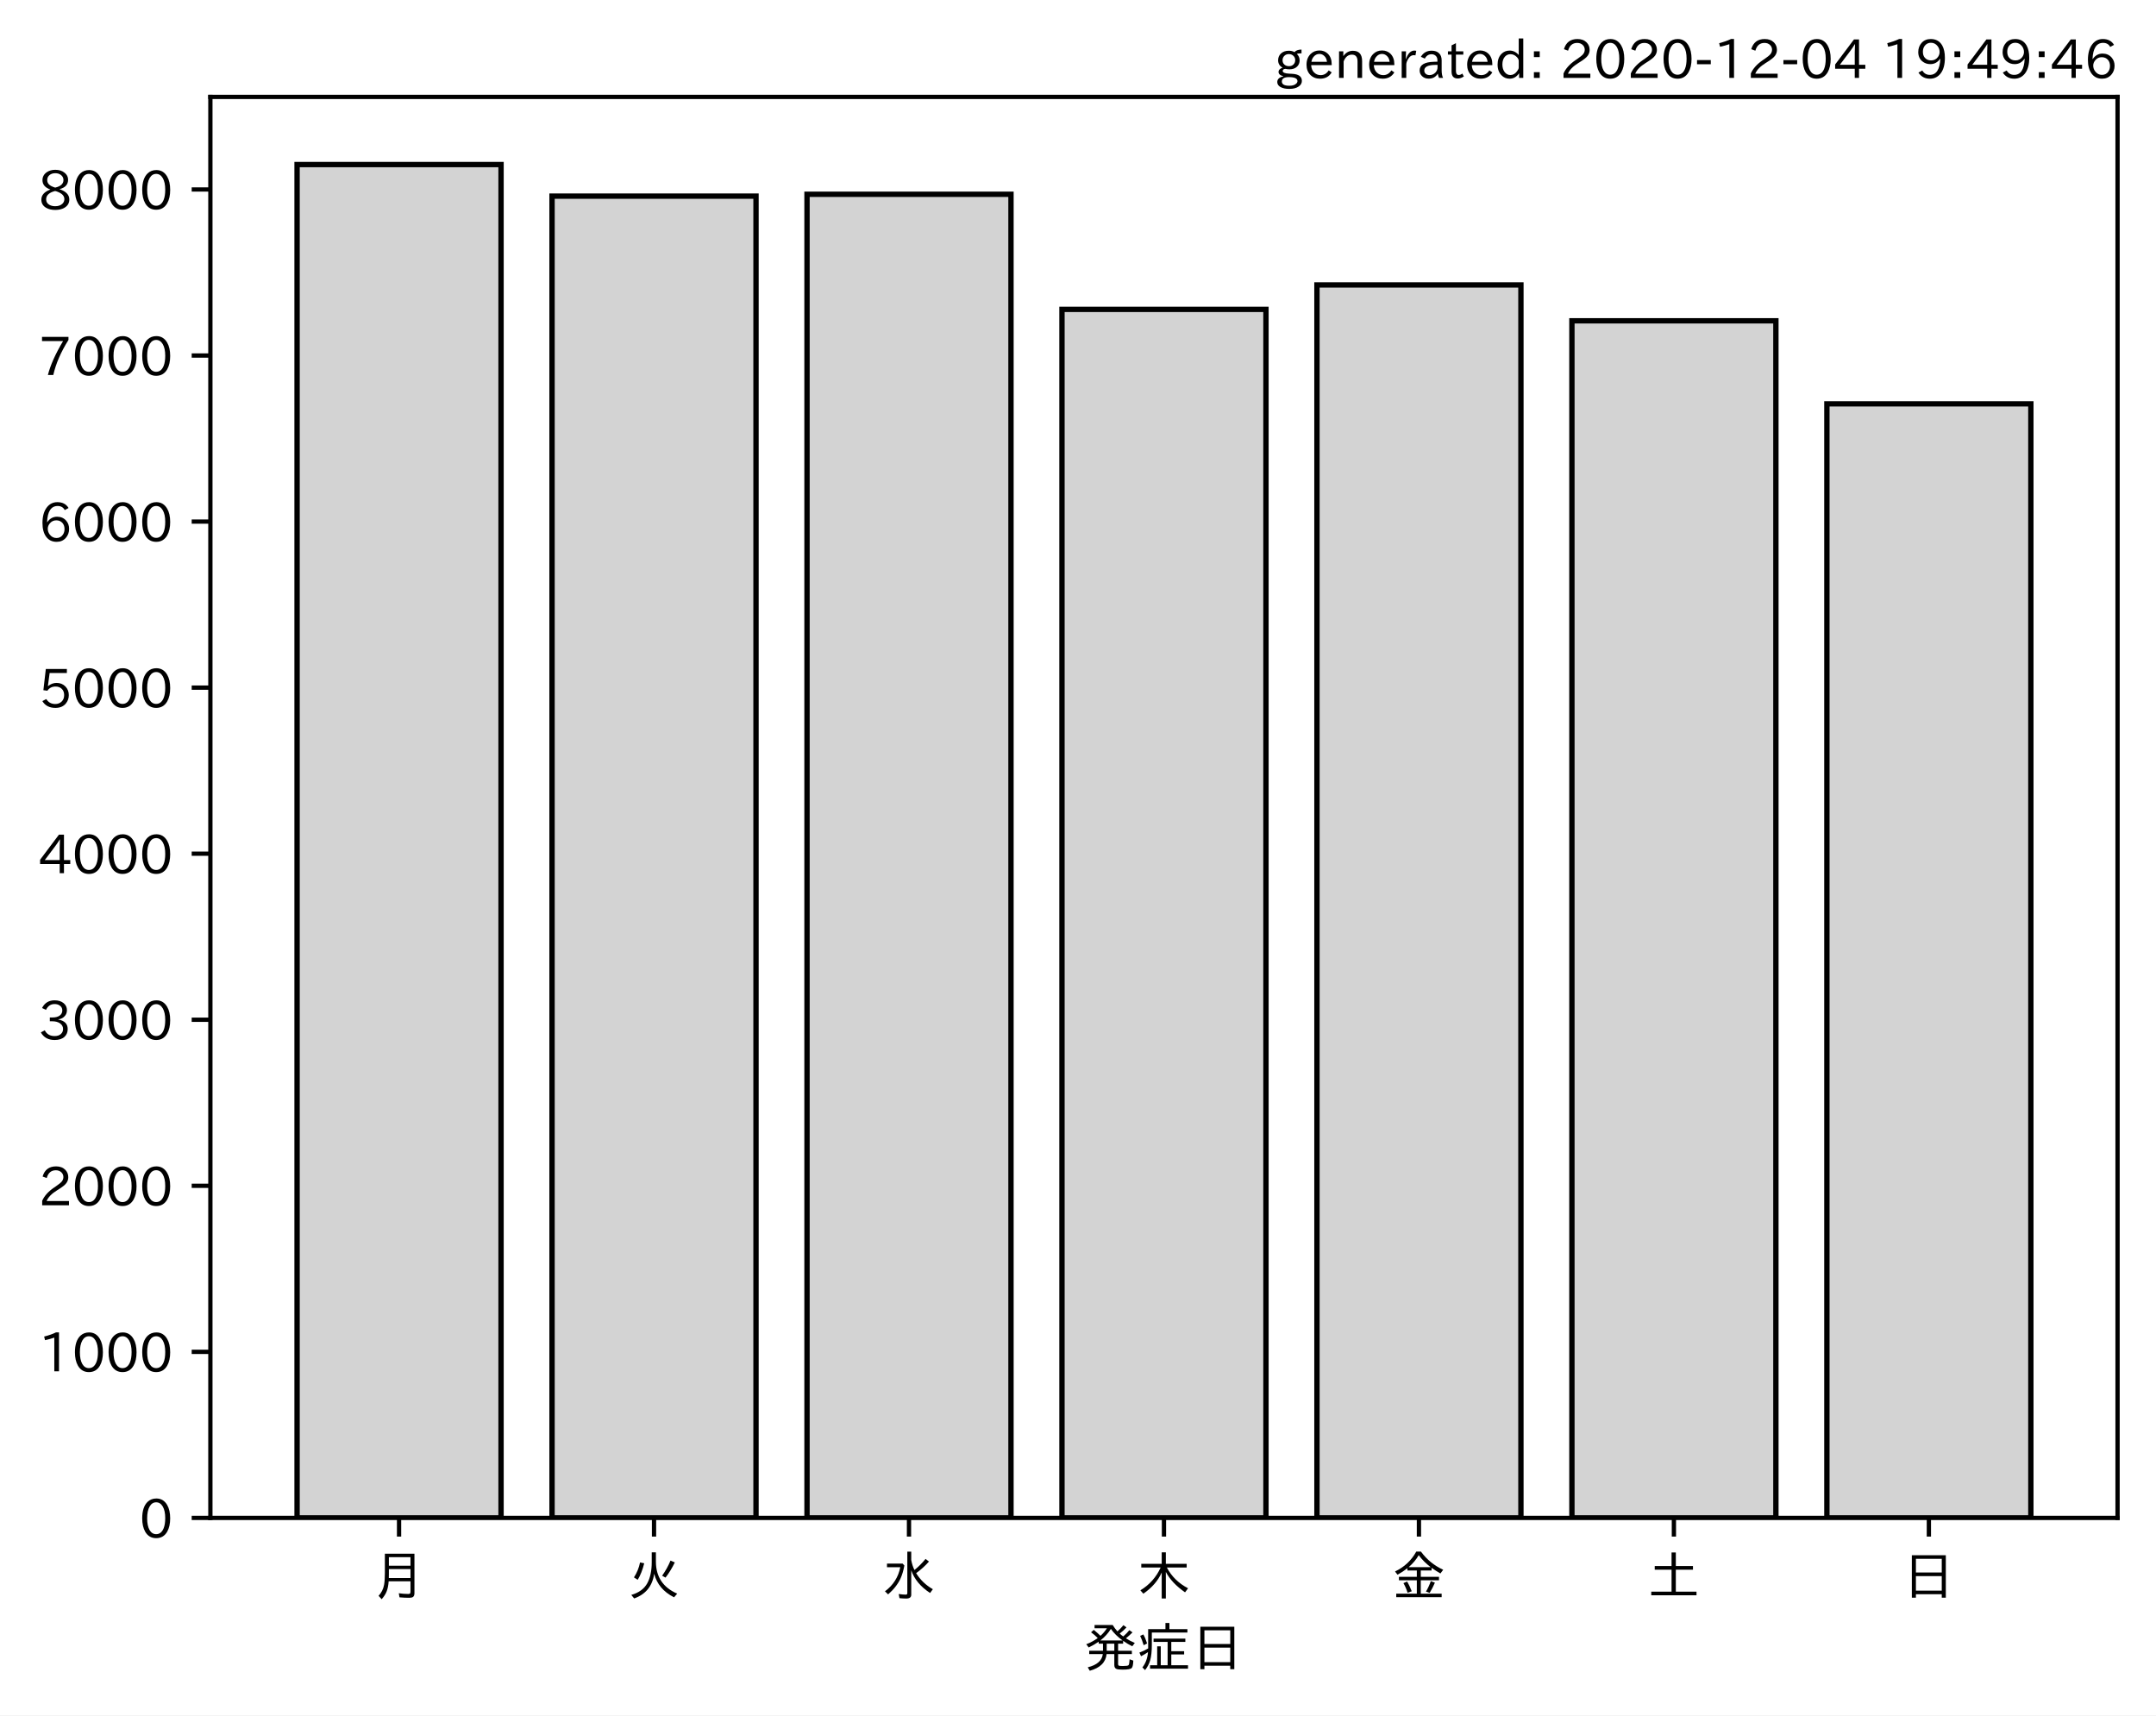
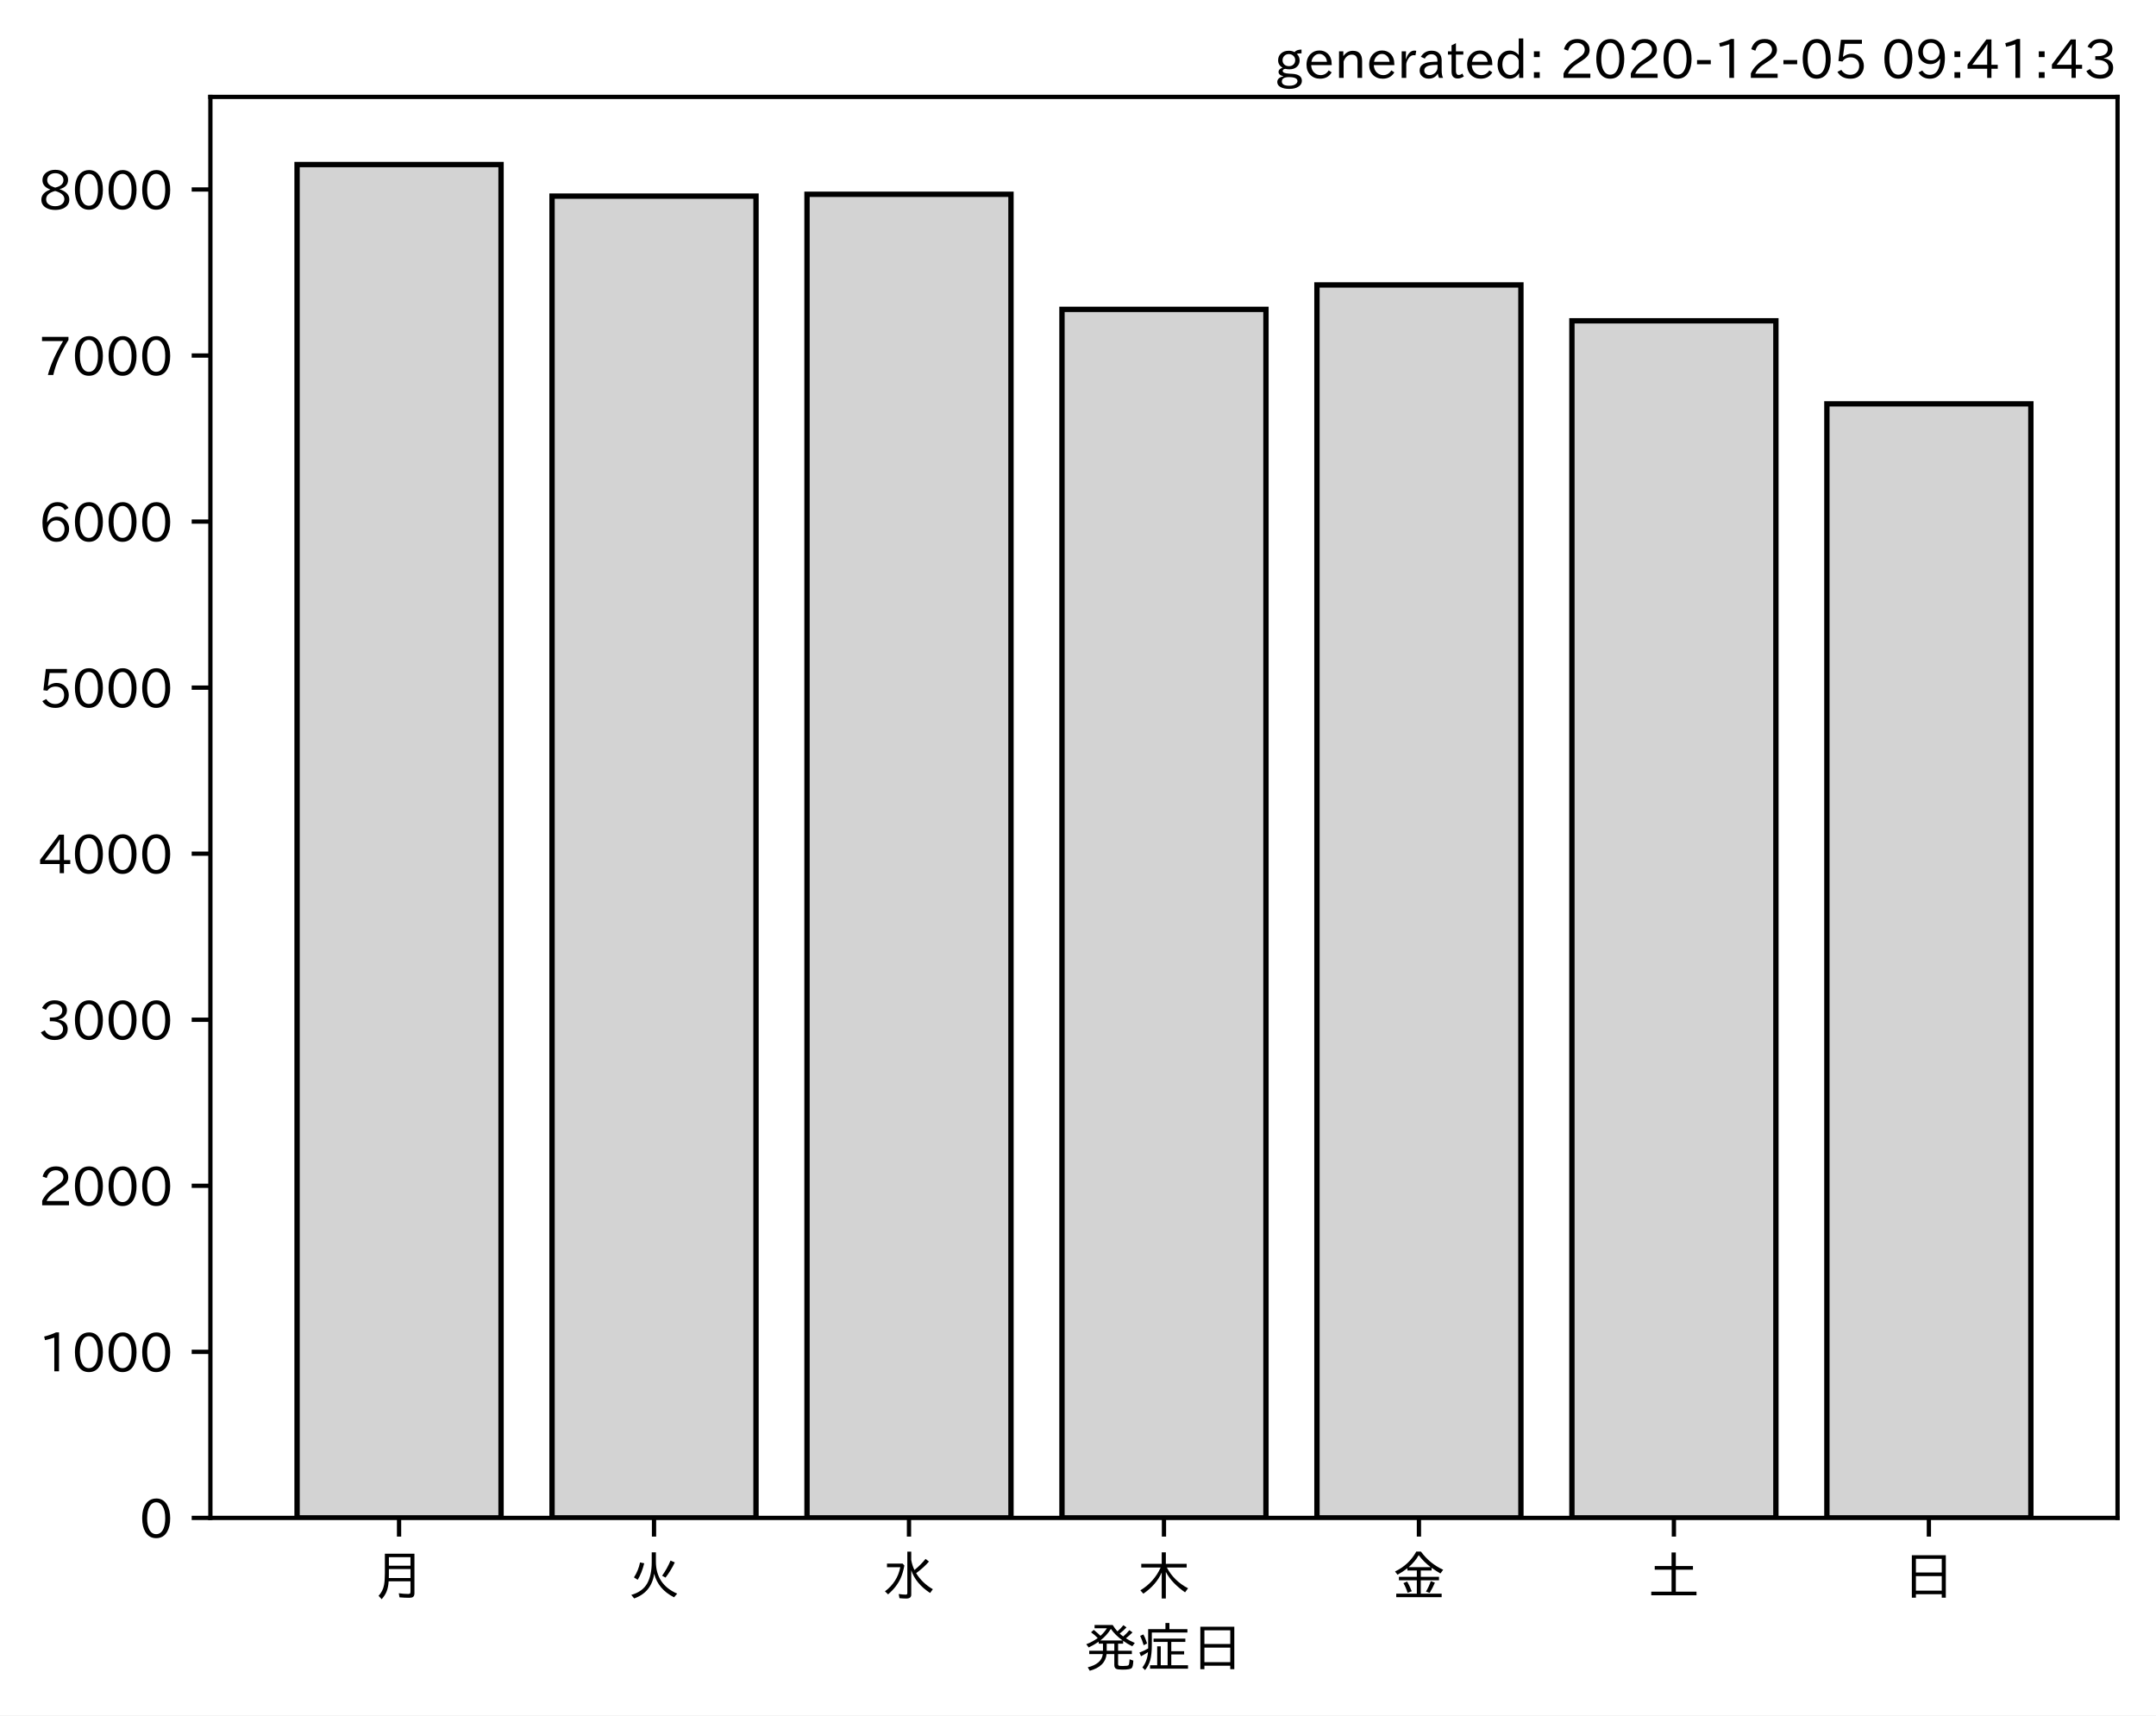
<svg xmlns="http://www.w3.org/2000/svg" xmlns:xlink="http://www.w3.org/1999/xlink" height="321.24pt" version="1.1" viewBox="0 0 403.714 321.24" width="403.714pt">
  <defs>
    <style type="text/css">*{stroke-linecap:butt;stroke-linejoin:round;}</style>
  </defs>
  <g id="figure_1">
    <g id="patch_1">
      <path d="M 0 321.24  L 403.714 321.24  L 403.714 0  L 0 0  z " style="fill:#ffffff;" />
    </g>
    <g id="axes_1">
      <g id="patch_2">
        <path d="M 39.394 284.259  L 396.514 284.259  L 396.514 18.147  L 39.394 18.147  z " style="fill:#ffffff;" />
      </g>
      <g id="patch_3">
-         <path clip-path="url(#pc814ac2909)" d="M 55.626 284.259  L 93.821 284.259  L 93.821 30.819  L 55.626 30.819  z " style="fill:#d3d3d3;stroke:#000000;stroke-linejoin:miter;" />
+         <path clip-path="url(#p3d94cc6868)" d="M 55.626 284.259  L 93.821 284.259  L 93.821 30.819  L 55.626 30.819  z " style="fill:#d3d3d3;stroke:#000000;stroke-linejoin:miter;" />
      </g>
      <g id="patch_4">
-         <path clip-path="url(#pc814ac2909)" d="M 103.37 284.259  L 141.564 284.259  L 141.564 36.727  L 103.37 36.727  z " style="fill:#d3d3d3;stroke:#000000;stroke-linejoin:miter;" />
+         <path clip-path="url(#p3d94cc6868)" d="M 103.37 284.259  L 141.564 284.259  L 141.564 36.727  L 103.37 36.727  z " style="fill:#d3d3d3;stroke:#000000;stroke-linejoin:miter;" />
      </g>
      <g id="patch_5">
-         <path clip-path="url(#pc814ac2909)" d="M 151.113 284.259  L 189.308 284.259  L 189.308 36.385  L 151.113 36.385  z " style="fill:#d3d3d3;stroke:#000000;stroke-linejoin:miter;" />
+         <path clip-path="url(#p3d94cc6868)" d="M 151.113 284.259  L 189.308 284.259  L 189.308 36.385  L 151.113 36.385  z " style="fill:#d3d3d3;stroke:#000000;stroke-linejoin:miter;" />
      </g>
      <g id="patch_6">
-         <path clip-path="url(#pc814ac2909)" d="M 198.856 284.259  L 237.051 284.259  L 237.051 57.935  L 198.856 57.935  z " style="fill:#d3d3d3;stroke:#000000;stroke-linejoin:miter;" />
+         <path clip-path="url(#p3d94cc6868)" d="M 198.856 284.259  L 237.051 284.259  L 237.051 57.935  L 198.856 57.935  z " style="fill:#d3d3d3;stroke:#000000;stroke-linejoin:miter;" />
      </g>
      <g id="patch_7">
-         <path clip-path="url(#pc814ac2909)" d="M 246.6 284.259  L 284.794 284.259  L 284.794 53.364  L 246.6 53.364  z " style="fill:#d3d3d3;stroke:#000000;stroke-linejoin:miter;" />
+         <path clip-path="url(#p3d94cc6868)" d="M 246.6 284.259  L 284.794 284.259  L 284.794 53.364  L 246.6 53.364  z " style="fill:#d3d3d3;stroke:#000000;stroke-linejoin:miter;" />
      </g>
      <g id="patch_8">
-         <path clip-path="url(#pc814ac2909)" d="M 294.343 284.259  L 332.538 284.259  L 332.538 60.081  L 294.343 60.081  z " style="fill:#d3d3d3;stroke:#000000;stroke-linejoin:miter;" />
+         <path clip-path="url(#p3d94cc6868)" d="M 294.343 284.259  L 332.538 284.259  L 332.538 60.081  L 294.343 60.081  z " style="fill:#d3d3d3;stroke:#000000;stroke-linejoin:miter;" />
      </g>
      <g id="patch_9">
-         <path clip-path="url(#pc814ac2909)" d="M 342.086 284.259  L 380.281 284.259  L 380.281 75.629  L 342.086 75.629  z " style="fill:#d3d3d3;stroke:#000000;stroke-linejoin:miter;" />
+         <path clip-path="url(#p3d94cc6868)" d="M 342.086 284.259  L 380.281 284.259  L 380.281 75.629  L 342.086 75.629  z " style="fill:#d3d3d3;stroke:#000000;stroke-linejoin:miter;" />
      </g>
      <g id="matplotlib.axis_1">
        <g id="xtick_1">
          <g id="line2d_1">
            <defs>
-               <path d="M 0 0  L 0 3.5  " id="mceb5457770" style="stroke:#000000;stroke-width:0.8;" />
+               <path d="M 0 0  L 0 3.5  " id="m980f310ad4" style="stroke:#000000;stroke-width:0.8;" />
            </defs>
            <g>
-               <use style="stroke:#000000;stroke-width:0.8;" x="74.724" xlink:href="#mceb5457770" y="284.259" />
+               <use style="stroke:#000000;stroke-width:0.8;" x="74.724" xlink:href="#m980f310ad4" y="284.259" />
            </g>
          </g>
          <g id="text_1">
            <g transform="translate(69.7238 298.7493)scale(0.1 -0.1)">
              <defs>
                <path d="M 78.812 77.875  L 78.812 4  Q 78.812 -1.219 76.078 -3.172  Q 73.969 -4.688 68.797 -4.688  Q 60.844 -4.688 50.828 -3.859  L 49.516 3.812  Q 58.594 2.484 67.094 2.484  Q 70.359 2.484 71.047 4.109  Q 71.391 4.891 71.391 6.844  L 71.391 26.125  L 30.516 26.125  Q 29.781 14.938 26.812 7.422  Q 24.031 0.094 17.438 -7.375  L 11.625 -0.984  Q 19.672 7.422 21.922 19.438  Q 23.438 27.688 23.438 41.406  L 23.438 77.875  z M 30.953 71.391  L 30.953 55.328  L 71.391 55.328  L 71.391 71.391  z M 30.953 49.125  L 30.953 39.938  Q 30.953 35.75 30.859 33.547  L 30.859 32.328  L 71.391 32.328  L 71.391 49.125  z " id="IPAexGothic-26376" />
              </defs>
              <use xlink:href="#IPAexGothic-26376" />
            </g>
          </g>
        </g>
        <g id="xtick_2">
          <g id="line2d_2">
            <g>
-               <use style="stroke:#000000;stroke-width:0.8;" x="122.467" xlink:href="#mceb5457770" y="284.259" />
+               <use style="stroke:#000000;stroke-width:0.8;" x="122.467" xlink:href="#m980f310ad4" y="284.259" />
            </g>
          </g>
          <g id="text_2">
            <g transform="translate(117.4671 298.7493)scale(0.1 -0.1)">
              <defs>
                <path d="M 53.516 80.422  L 53.516 63.188  Q 53.516 20.359 93.406 3.078  L 87.5 -3.812  Q 57.672 11.328 50.297 40.375  Q 45.359 5.672 12.797 -5.906  L 7.422 0.688  Q 28.859 6.844 37.406 22.609  Q 45.703 37.844 45.703 62.016  L 45.703 80.422  z M 12.406 33.5  Q 20.703 46.141 23.828 61.531  L 31.641 59.906  Q 27 41.312 19.438 29  z M 65.141 36.625  Q 74.656 50.047 80.906 64.984  L 88.922 61.531  Q 81.109 45.406 71.531 33.109  z " id="IPAexGothic-28779" />
              </defs>
              <use xlink:href="#IPAexGothic-28779" />
            </g>
          </g>
        </g>
        <g id="xtick_3">
          <g id="line2d_3">
            <g>
-               <use style="stroke:#000000;stroke-width:0.8;" x="170.21" xlink:href="#mceb5457770" y="284.259" />
+               <use style="stroke:#000000;stroke-width:0.8;" x="170.21" xlink:href="#m980f310ad4" y="284.259" />
            </g>
          </g>
          <g id="text_3">
            <g transform="translate(165.2104 298.7493)scale(0.1 -0.1)">
              <defs>
                <path d="M 54.203 65.922  Q 56.156 55.562 60.203 47.312  Q 71.578 56.453 81 68.109  L 87.406 63.188  Q 77.25 51.516 63.375 41.406  Q 75 22.609 94.672 11.375  L 89.5 4.297  Q 62.75 21.781 54.203 46.781  L 54.203 0.984  Q 54.203 -6.109 44.875 -6.109  Q 38.812 -6.109 32.172 -5.422  L 30.766 2.391  Q 38.422 1.219 44 1.219  Q 46.875 1.219 46.875 4.109  L 46.875 81.688  L 54.203 81.688  z M 8.797 59.281  L 38.094 59.281  L 41.359 55.766  Q 38.672 41.219 34.078 31.297  Q 26.656 15.375 10.891 1.703  L 4.984 7.422  Q 28.266 24.656 33.688 52.594  L 8.797 52.594  z " id="IPAexGothic-27700" />
              </defs>
              <use xlink:href="#IPAexGothic-27700" />
            </g>
          </g>
        </g>
        <g id="xtick_4">
          <g id="line2d_4">
            <g>
-               <use style="stroke:#000000;stroke-width:0.8;" x="217.954" xlink:href="#mceb5457770" y="284.259" />
+               <use style="stroke:#000000;stroke-width:0.8;" x="217.954" xlink:href="#m980f310ad4" y="284.259" />
            </g>
          </g>
          <g id="text_4">
            <g transform="translate(212.9538 298.7493)scale(0.1 -0.1)">
              <defs>
                <path d="M 55.422 52  Q 68.5 27 95.125 13.094  L 89.5 5.516  Q 64.594 22.797 53.516 43.703  L 53.516 -6  L 45.797 -6  L 45.797 42.672  Q 35.5 19.578 11.422 2.984  L 5.812 9.281  Q 31.453 24.75 43.797 52  L 7.516 52  L 7.516 58.891  L 45.797 58.891  L 45.797 80.469  L 53.516 80.469  L 53.516 58.891  L 92.531 58.891  L 92.531 52  z " id="IPAexGothic-26408" />
              </defs>
              <use xlink:href="#IPAexGothic-26408" />
            </g>
          </g>
        </g>
        <g id="xtick_5">
          <g id="line2d_5">
            <g>
-               <use style="stroke:#000000;stroke-width:0.8;" x="265.697" xlink:href="#mceb5457770" y="284.259" />
+               <use style="stroke:#000000;stroke-width:0.8;" x="265.697" xlink:href="#m980f310ad4" y="284.259" />
            </g>
          </g>
          <g id="text_5">
            <g transform="translate(260.6971 298.7493)scale(0.1 -0.1)">
              <defs>
                <path d="M 53.469 46.391  L 53.469 34.516  L 87.547 34.516  L 87.547 28.125  L 53.469 28.125  L 53.469 2.984  L 92.531 2.984  L 92.531 -3.516  L 7.516 -3.516  L 7.516 2.984  L 46.047 2.984  L 46.047 28.125  L 12.547 28.125  L 12.547 34.516  L 46.047 34.516  L 46.047 46.391  L 28.422 46.391  L 28.422 50.688  Q 19.734 43.891 9.906 38.531  L 5.219 44.578  Q 31.344 56.984 45.016 81.781  L 53.766 81.781  Q 70.359 59.234 95.453 47.797  L 90.234 40.828  Q 81.547 45.844 73.641 51.469  L 73.641 46.391  z M 72.016 52.688  Q 59.078 62.406 49.562 75.094  Q 42.828 63.141 30.812 52.688  z M 28.719 4.688  Q 26.078 13.719 21 22.797  L 27.875 25.688  Q 31.938 19.188 36.531 7.516  z M 63.188 6.891  Q 68.797 16.406 72.219 26.516  L 79.891 23.578  Q 75.922 14.156 70.125 4.5  z " id="IPAexGothic-37329" />
              </defs>
              <use xlink:href="#IPAexGothic-37329" />
            </g>
          </g>
        </g>
        <g id="xtick_6">
          <g id="line2d_6">
            <g>
-               <use style="stroke:#000000;stroke-width:0.8;" x="313.44" xlink:href="#mceb5457770" y="284.259" />
+               <use style="stroke:#000000;stroke-width:0.8;" x="313.44" xlink:href="#m980f310ad4" y="284.259" />
            </g>
          </g>
          <g id="text_6">
            <g transform="translate(308.4404 298.7493)scale(0.1 -0.1)">
              <defs>
                <path d="M 45.609 54.781  L 45.609 80.172  L 53.609 80.172  L 53.609 54.781  L 85.688 54.781  L 85.688 47.906  L 53.609 47.906  L 53.609 6.781  L 92.328 6.781  L 92.328 0  L 7.625 0  L 7.625 6.781  L 45.609 6.781  L 45.609 47.906  L 14.109 47.906  L 14.109 54.781  z " id="IPAexGothic-22303" />
              </defs>
              <use xlink:href="#IPAexGothic-22303" />
            </g>
          </g>
        </g>
        <g id="xtick_7">
          <g id="line2d_7">
            <g>
-               <use style="stroke:#000000;stroke-width:0.8;" x="361.184" xlink:href="#mceb5457770" y="284.259" />
+               <use style="stroke:#000000;stroke-width:0.8;" x="361.184" xlink:href="#m980f310ad4" y="284.259" />
            </g>
          </g>
          <g id="text_7">
            <g transform="translate(356.1837 298.7493)scale(0.1 -0.1)">
              <defs>
                <path d="M 81.734 75  L 81.734 -4.5  L 74.125 -4.5  L 74.125 2  L 25.734 2  L 25.734 -4.5  L 18.109 -4.5  L 18.109 75  z M 25.734 68.312  L 25.734 42.672  L 74.125 42.672  L 74.125 68.312  z M 25.734 35.891  L 25.734 8.688  L 74.125 8.688  L 74.125 35.891  z " id="IPAexGothic-26085" />
              </defs>
              <use xlink:href="#IPAexGothic-26085" />
            </g>
          </g>
        </g>
        <g id="text_8">
          <g transform="translate(202.9538 312.1399)scale(0.1 -0.1)">
            <defs>
              <path d="M 73.734 56.844  Q 80.609 62.75 85.203 68.609  L 91.109 64.406  Q 84.469 57.812 78.719 53.328  Q 85.938 48.688 95.406 44.625  L 90.625 38.375  Q 81.734 42.781 73.531 48.641  L 73.531 43.312  L 64.109 43.312  L 64.109 29.984  L 89.891 29.984  L 89.891 23.781  L 64.109 23.781  L 64.109 5.609  Q 64.109 2.484 65.719 2.047  Q 67.391 1.469 73.094 1.469  Q 82.125 1.469 83.594 2.984  Q 85.062 4.438 85.5 11.969  Q 85.5 13.484 85.594 14.062  L 92.625 11.578  Q 92.188 0.391 89.703 -2.203  Q 87.062 -5.328 72.609 -5.328  Q 63.812 -5.328 60.938 -4  Q 57.031 -2.344 57.031 3.328  L 57.031 23.781  L 42.578 23.781  Q 40.188 0.531 11.078 -7.422  L 7.281 -0.984  Q 33.25 5.422 35.5 23.781  L 10.016 23.781  L 10.016 29.984  L 35.797 29.984  L 35.797 43.312  L 27.781 43.312  L 27.781 47.016  Q 19.734 41.359 9.078 36.188  L 4.5 42.188  Q 16.312 46.734 25.984 53.812  Q 19.828 60.156 13.484 64.594  L 18.609 69.141  Q 26.516 62.594 31.109 58.016  Q 38.031 64.062 43.172 72.125  L 20.062 72.125  L 20.062 78.219  L 54 78.219  Q 58.203 71.344 62.891 66.312  Q 69.094 71.625 74.031 77.938  L 79.828 73.734  Q 74.172 67.625 67.094 62.203  Q 70.406 59.078 73.734 56.844  z M 57.031 43.312  L 42.781 43.312  L 42.781 29.984  L 57.031 29.984  z M 30.906 49.312  L 72.516 49.312  Q 58.688 59.281 50.594 71  Q 43.219 58.891 30.906 49.312  z " id="IPAexGothic-30330" />
              <path d="M 63.719 2.875  L 95.016 2.875  L 95.016 -3.516  L 23.969 -3.516  L 23.969 2.875  L 37.312 2.875  L 37.312 38.281  L 44 38.281  L 44 2.875  L 56.844 2.875  L 56.844 46.578  L 30.516 46.578  L 30.516 52.781  L 90.047 52.781  L 90.047 46.578  L 63.719 46.578  L 63.719 29.203  L 87.797 29.203  L 87.797 23.094  L 63.719 23.094  z M 60.203 70.516  L 93.891 70.516  L 93.891 64.109  L 27.297 64.109  L 27.297 41.406  Q 27.297 23.141 24.219 12.203  Q 21.391 2.25 14.594 -6.203  L 9.625 -1.172  Q 18.75 10.359 20.125 27.484  Q 15.438 24.125 7.078 19.734  L 4 26.609  Q 12.312 29.594 20.406 34.328  L 20.406 37.891  L 20.406 70.516  L 52.781 70.516  L 52.781 81.984  L 60.203 81.984  z M 12.016 40.375  Q 8.891 50.781 5.422 57.906  L 11.375 60.594  Q 15.234 53.859 18.406 43.703  z " id="IPAexGothic-30151" />
            </defs>
            <use xlink:href="#IPAexGothic-30330" />
            <use x="100" xlink:href="#IPAexGothic-30151" />
            <use x="200" xlink:href="#IPAexGothic-26085" />
          </g>
        </g>
      </g>
      <g id="matplotlib.axis_2">
        <g id="ytick_1">
          <g id="line2d_8">
            <defs>
-               <path d="M 0 0  L -3.5 0  " id="m1c0f22cbd5" style="stroke:#000000;stroke-width:0.8;" />
+               <path d="M 0 0  L -3.5 0  " id="m0ea353f37b" style="stroke:#000000;stroke-width:0.8;" />
            </defs>
            <g>
-               <use style="stroke:#000000;stroke-width:0.8;" x="39.394" xlink:href="#m1c0f22cbd5" y="284.259" />
+               <use style="stroke:#000000;stroke-width:0.8;" x="39.394" xlink:href="#m0ea353f37b" y="284.259" />
            </g>
          </g>
          <g id="text_9">
            <g transform="translate(26.09531 288.0039)scale(0.1 -0.1)">
              <defs>
                <path d="M 31.844 73.828  Q 45.016 73.828 52.094 61.625  Q 57.719 51.953 57.719 36.625  Q 57.719 21.438 52.094 11.578  Q 45.125 -0.484 31.5 -0.484  Q 17.922 -0.484 10.938 11.578  Q 5.328 21.438 5.328 36.719  Q 5.328 58.016 15.625 67.719  Q 22.172 73.828 31.844 73.828  z M 31.5 66.656  Q 23.688 66.656 19.188 58.734  Q 14.594 50.734 14.594 36.625  Q 14.594 22.75 19.094 14.797  Q 23.641 6.984 31.5 6.984  Q 40.922 6.984 45.453 18.016  Q 48.438 25.344 48.438 37.109  Q 48.438 50.875 43.844 58.734  Q 39.203 66.656 31.5 66.656  z " id="IPAexGothic-48" />
              </defs>
              <use xlink:href="#IPAexGothic-48" />
            </g>
          </g>
        </g>
        <g id="ytick_2">
          <g id="line2d_9">
            <g>
-               <use style="stroke:#000000;stroke-width:0.8;" x="39.394" xlink:href="#m1c0f22cbd5" y="253.162" />
+               <use style="stroke:#000000;stroke-width:0.8;" x="39.394" xlink:href="#m0ea353f37b" y="253.162" />
            </g>
          </g>
          <g id="text_10">
            <g transform="translate(7.2 256.907)scale(0.1 -0.1)">
              <defs>
                <path d="M 38.484 0.984  L 29.688 0.984  L 29.688 64.109  Q 21.438 61.281 12.312 59.328  L 10.688 66.109  Q 23.734 69.391 32.906 73.922  L 38.484 73.922  z " id="IPAexGothic-49" />
              </defs>
              <use xlink:href="#IPAexGothic-49" />
              <use x="62.988" xlink:href="#IPAexGothic-48" />
              <use x="125.977" xlink:href="#IPAexGothic-48" />
              <use x="188.965" xlink:href="#IPAexGothic-48" />
            </g>
          </g>
        </g>
        <g id="ytick_3">
          <g id="line2d_10">
            <g>
-               <use style="stroke:#000000;stroke-width:0.8;" x="39.394" xlink:href="#m1c0f22cbd5" y="222.065" />
+               <use style="stroke:#000000;stroke-width:0.8;" x="39.394" xlink:href="#m0ea353f37b" y="222.065" />
            </g>
          </g>
          <g id="text_11">
            <g transform="translate(7.2 225.8101)scale(0.1 -0.1)">
              <defs>
                <path d="M 57.172 0.984  L 6.984 0.984  L 6.984 9.281  Q 12.891 23.047 29.594 34.422  L 32.375 36.281  Q 40.922 42.141 43.609 45.406  Q 46.688 49.266 46.688 53.812  Q 46.688 58.938 43.062 62.547  Q 39.062 66.547 32.562 66.547  Q 19.531 66.547 15.484 52  L 7.766 54.781  Q 13.328 73.828 33.062 73.828  Q 43.844 73.828 50.25 67.438  Q 55.859 61.672 55.859 53.516  Q 55.859 47.469 52.25 42.531  Q 48.922 37.75 36.969 30.281  L 34.859 29  Q 19.625 19.578 15.281 8.891  L 57.172 8.891  z " id="IPAexGothic-50" />
              </defs>
              <use xlink:href="#IPAexGothic-50" />
              <use x="62.988" xlink:href="#IPAexGothic-48" />
              <use x="125.977" xlink:href="#IPAexGothic-48" />
              <use x="188.965" xlink:href="#IPAexGothic-48" />
            </g>
          </g>
        </g>
        <g id="ytick_4">
          <g id="line2d_11">
            <g>
-               <use style="stroke:#000000;stroke-width:0.8;" x="39.394" xlink:href="#m1c0f22cbd5" y="190.968" />
+               <use style="stroke:#000000;stroke-width:0.8;" x="39.394" xlink:href="#m0ea353f37b" y="190.968" />
            </g>
          </g>
          <g id="text_12">
            <g transform="translate(7.2 194.7131)scale(0.1 -0.1)">
              <defs>
                <path d="M 37.203 37.797  Q 54.781 34.625 54.781 19.969  Q 54.781 11.188 48.875 5.562  Q 42.328 -0.484 30.375 -0.484  Q 12.453 -0.484 4.5 13.766  L 11.812 17.672  Q 17.328 6.891 30.281 6.891  Q 37.891 6.891 42.094 10.797  Q 46.094 14.5 46.094 20.172  Q 46.094 26.859 40.094 30.906  Q 34.625 34.578 25.688 34.578  L 21.297 34.578  L 21.297 41.703  L 25.875 41.703  Q 34.859 41.703 39.594 45.125  Q 44.672 48.734 44.672 54.828  Q 44.672 61.469 38.969 64.656  Q 35.297 66.844 30.172 66.844  Q 19.344 66.844 14.109 55.906  L 6.781 59.422  Q 14.016 73.828 30.281 73.828  Q 40.578 73.828 46.969 68.656  Q 53.375 63.578 53.375 55.219  Q 53.375 47.312 47.172 42.281  Q 43.172 39.062 37.203 38.188  z " id="IPAexGothic-51" />
              </defs>
              <use xlink:href="#IPAexGothic-51" />
              <use x="62.988" xlink:href="#IPAexGothic-48" />
              <use x="125.977" xlink:href="#IPAexGothic-48" />
              <use x="188.965" xlink:href="#IPAexGothic-48" />
            </g>
          </g>
        </g>
        <g id="ytick_5">
          <g id="line2d_12">
            <g>
-               <use style="stroke:#000000;stroke-width:0.8;" x="39.394" xlink:href="#m1c0f22cbd5" y="159.871" />
+               <use style="stroke:#000000;stroke-width:0.8;" x="39.394" xlink:href="#m0ea353f37b" y="159.871" />
            </g>
          </g>
          <g id="text_13">
            <g transform="translate(7.2 163.6162)scale(0.1 -0.1)">
              <defs>
                <path d="M 59.578 18.109  L 47.797 18.109  L 47.797 0.984  L 39.797 0.984  L 39.797 18.109  L 3.078 18.109  L 3.078 26.125  L 38.375 73.094  L 47.797 73.094  L 47.797 25.531  L 59.578 25.531  z M 40.281 64.203  L 39.984 64.203  Q 35.594 57.125 31.297 51.312  L 11.859 25.531  L 39.797 25.531  L 39.797 49.125  Q 39.797 54.391 40.281 64.203  z " id="IPAexGothic-52" />
              </defs>
              <use xlink:href="#IPAexGothic-52" />
              <use x="62.988" xlink:href="#IPAexGothic-48" />
              <use x="125.977" xlink:href="#IPAexGothic-48" />
              <use x="188.965" xlink:href="#IPAexGothic-48" />
            </g>
          </g>
        </g>
        <g id="ytick_6">
          <g id="line2d_13">
            <g>
-               <use style="stroke:#000000;stroke-width:0.8;" x="39.394" xlink:href="#m1c0f22cbd5" y="128.774" />
+               <use style="stroke:#000000;stroke-width:0.8;" x="39.394" xlink:href="#m0ea353f37b" y="128.774" />
            </g>
          </g>
          <g id="text_14">
            <g transform="translate(7.2 132.5193)scale(0.1 -0.1)">
              <defs>
                <path d="M 18.406 40.672  Q 25.531 46.297 33.938 46.297  Q 44 46.297 50.641 39.5  Q 56.844 33.016 56.844 23.391  Q 56.844 14.656 51.516 8.016  Q 44.828 -0.484 31.734 -0.484  Q 14.984 -0.484 7.328 12.25  L 14.656 16.062  Q 20.453 6.781 31.453 6.781  Q 38.531 6.781 43.266 11.188  Q 48.141 15.828 48.141 23.484  Q 48.141 30.719 43.844 35.016  Q 39.359 39.5 32.125 39.5  Q 21.969 39.5 16.75 31.688  L 9.234 32.672  L 13.812 72.406  L 53.219 72.406  L 53.219 64.891  L 20.953 64.891  L 17.719 40.672  z " id="IPAexGothic-53" />
              </defs>
              <use xlink:href="#IPAexGothic-53" />
              <use x="62.988" xlink:href="#IPAexGothic-48" />
              <use x="125.977" xlink:href="#IPAexGothic-48" />
              <use x="188.965" xlink:href="#IPAexGothic-48" />
            </g>
          </g>
        </g>
        <g id="ytick_7">
          <g id="line2d_14">
            <g>
-               <use style="stroke:#000000;stroke-width:0.8;" x="39.394" xlink:href="#m1c0f22cbd5" y="97.677" />
+               <use style="stroke:#000000;stroke-width:0.8;" x="39.394" xlink:href="#m0ea353f37b" y="97.677" />
            </g>
          </g>
          <g id="text_15">
            <g transform="translate(7.2 101.4223)scale(0.1 -0.1)">
              <defs>
                <path d="M 16.5 36.375  Q 23.578 46.578 34.906 46.578  Q 45.406 46.578 51.812 39.266  Q 57.422 32.906 57.422 23.781  Q 57.422 13.812 51.125 6.781  Q 44.578 -0.484 34.031 -0.484  Q 21.484 -0.484 14.406 9.078  Q 7.516 18.406 7.516 34.812  Q 7.516 53.516 15.828 64.203  Q 23.344 73.828 35.5 73.828  Q 49.859 73.828 56.391 62.891  L 49.219 58.984  Q 45.219 66.656 35.938 66.656  Q 17.484 66.656 16.109 36.375  z M 33.453 39.797  Q 26.312 39.797 21.625 34.469  Q 17.438 29.688 17.438 24.078  Q 17.438 18.062 21.141 13.188  Q 26.125 6.688 33.734 6.688  Q 41.703 6.688 45.953 13.188  Q 48.828 17.625 48.828 23.484  Q 48.828 30.375 45.016 34.812  Q 40.625 39.797 33.453 39.797  z " id="IPAexGothic-54" />
              </defs>
              <use xlink:href="#IPAexGothic-54" />
              <use x="62.988" xlink:href="#IPAexGothic-48" />
              <use x="125.977" xlink:href="#IPAexGothic-48" />
              <use x="188.965" xlink:href="#IPAexGothic-48" />
            </g>
          </g>
        </g>
        <g id="ytick_8">
          <g id="line2d_15">
            <g>
-               <use style="stroke:#000000;stroke-width:0.8;" x="39.394" xlink:href="#m1c0f22cbd5" y="66.58" />
+               <use style="stroke:#000000;stroke-width:0.8;" x="39.394" xlink:href="#m0ea353f37b" y="66.58" />
            </g>
          </g>
          <g id="text_16">
            <g transform="translate(7.2 70.32541)scale(0.1 -0.1)">
              <defs>
                <path d="M 56.203 66.609  Q 34.969 32.906 27.781 0.984  L 17.672 0.984  Q 24.703 28.656 46.094 64.5  L 6.688 64.5  L 6.688 72.406  L 56.203 72.406  z " id="IPAexGothic-55" />
              </defs>
              <use xlink:href="#IPAexGothic-55" />
              <use x="62.988" xlink:href="#IPAexGothic-48" />
              <use x="125.977" xlink:href="#IPAexGothic-48" />
              <use x="188.965" xlink:href="#IPAexGothic-48" />
            </g>
          </g>
        </g>
        <g id="ytick_9">
          <g id="line2d_16">
            <g>
-               <use style="stroke:#000000;stroke-width:0.8;" x="39.394" xlink:href="#m1c0f22cbd5" y="35.483" />
+               <use style="stroke:#000000;stroke-width:0.8;" x="39.394" xlink:href="#m0ea353f37b" y="35.483" />
            </g>
          </g>
          <g id="text_17">
            <g transform="translate(7.2 39.22848)scale(0.1 -0.1)">
              <defs>
                <path d="M 39.703 37.891  Q 57.812 31.734 57.812 18.703  Q 57.812 8.453 48.438 3.078  Q 41.609 -0.875 31.5 -0.875  Q 21.344 -0.875 14.5 3.078  Q 5.422 8.297 5.422 18.406  Q 5.422 31.062 22.016 37.203  L 22.016 37.5  Q 7.516 42.719 7.516 54.828  Q 7.516 64.062 15.328 69.625  Q 21.969 74.312 31.547 74.312  Q 42.234 74.312 48.922 68.797  Q 55.516 63.578 55.516 55.719  Q 55.516 42.281 39.703 38.188  z M 31.594 41.016  Q 46.828 44.625 46.828 55.125  Q 46.828 61.188 41.797 64.844  Q 37.703 67.922 31.5 67.922  Q 25.094 67.922 20.797 64.5  Q 16.406 60.891 16.406 55.031  Q 16.406 49.219 21.094 45.703  Q 23.344 43.891 26.906 42.531  Q 31 40.875 31.594 41.016  z M 30.906 34.516  Q 14.406 30.172 14.406 19  Q 14.406 12.109 20.516 8.688  Q 25.094 6.109 31.391 6.109  Q 40.234 6.109 45.016 10.891  Q 48.531 14.406 48.531 19.531  Q 48.531 24.906 43.656 28.906  Q 40.766 31.156 36.719 32.812  Q 31.984 34.719 30.906 34.516  z " id="IPAexGothic-56" />
              </defs>
              <use xlink:href="#IPAexGothic-56" />
              <use x="62.988" xlink:href="#IPAexGothic-48" />
              <use x="125.977" xlink:href="#IPAexGothic-48" />
              <use x="188.965" xlink:href="#IPAexGothic-48" />
            </g>
          </g>
        </g>
      </g>
      <g id="patch_10">
        <path d="M 39.394 284.259  L 39.394 18.147  " style="fill:none;stroke:#000000;stroke-linecap:square;stroke-linejoin:miter;stroke-width:0.8;" />
      </g>
      <g id="patch_11">
        <path d="M 396.514 284.259  L 396.514 18.147  " style="fill:none;stroke:#000000;stroke-linecap:square;stroke-linejoin:miter;stroke-width:0.8;" />
      </g>
      <g id="patch_12">
        <path d="M 39.394 284.259  L 396.514 284.259  " style="fill:none;stroke:#000000;stroke-linecap:square;stroke-linejoin:miter;stroke-width:0.8;" />
      </g>
      <g id="patch_13">
        <path d="M 39.394 18.147  L 396.514 18.147  " style="fill:none;stroke:#000000;stroke-linecap:square;stroke-linejoin:miter;stroke-width:0.8;" />
      </g>
    </g>
    <g id="text_18">
      <g transform="translate(238.6184 14.69063)scale(0.1 -0.1)">
        <defs>
          <path d="M 20.797 17.969  Q 15.719 17.531 15.719 14.062  Q 15.719 9.578 27.547 8.984  L 33.297 8.688  Q 51.609 7.766 51.609 -4.594  Q 51.609 -10.938 45.703 -14.984  Q 39.359 -19.578 28.031 -19.578  Q 17.781 -19.578 11.531 -16.062  Q 5.516 -12.641 5.516 -6.688  Q 5.516 1.312 16.797 3.859  L 16.797 4.203  Q 7.906 6.453 7.906 12.156  Q 7.906 17.438 15.531 20.266  Q 7.125 24.609 7.125 34.078  Q 7.125 41.406 12.016 46.297  Q 17.625 51.906 27.156 51.906  Q 33.203 51.906 37.844 49.266  Q 41.406 53.953 50.922 54.109  L 50.922 47.078  Q 44.344 46.922 42.234 45.906  Q 47.406 40.828 47.406 33.891  Q 47.406 27 42.719 22.266  Q 37.5 17.094 28.328 17.094  Q 24.422 17.094 20.797 17.969  z M 27.094 45.609  Q 22.016 45.609 18.703 42.281  Q 15.438 39.016 15.438 34.078  Q 15.438 29.25 18.5 26.312  Q 21.828 23 27.438 23  Q 32.719 23 35.891 26.219  Q 39.109 29.391 39.109 34.422  Q 39.109 39.016 35.891 42.188  Q 32.516 45.609 27.094 45.609  z M 27.391 2.484  Q 14.109 2.484 14.109 -5.719  Q 14.109 -13.672 28.125 -13.672  Q 37.156 -13.672 41.219 -9.469  Q 43.312 -7.516 43.312 -4.891  Q 43.312 2.484 27.391 2.484  z " id="IPAexGothic-103" />
          <path d="M 13.484 24.906  Q 13.922 16.266 18.891 11.281  Q 23.969 6.203 31.203 6.203  Q 40.719 6.203 46.297 15.094  L 51.906 11.375  Q 44.828 -0.484 30.172 -0.484  Q 19.094 -0.484 11.969 6.594  Q 4.781 13.812 4.781 25.641  Q 4.781 38.188 12.312 45.703  Q 19 52.391 29 52.391  Q 38.422 52.391 44.781 46.188  Q 51.906 38.969 51.906 26.906  L 51.906 24.906  z M 43.062 31.203  Q 42.328 37.984 38.281 41.891  Q 34.281 45.906 28.812 45.906  Q 22.469 45.906 17.969 40.484  Q 14.891 36.812 13.969 31.203  z " id="IPAexGothic-101" />
          <path d="M 52 0.984  L 43.406 0.984  L 43.406 31.891  Q 43.406 44.578 32.906 44.578  Q 22.312 44.578 17.391 31.891  L 17.391 0.984  L 8.797 0.984  L 8.797 50.781  L 16.797 50.781  L 16.797 41.797  Q 23.828 51.812 34.719 51.812  Q 52 51.812 52 32.375  z " id="IPAexGothic-110" />
          <path d="M 36.078 51.812  L 34.578 43.266  Q 32.906 43.609 31.594 43.609  Q 25.828 43.609 22.078 38.188  Q 17.391 31.344 17.391 26.172  L 17.391 0.984  L 8.797 0.984  L 8.797 50.781  L 16.891 50.781  L 16.5 35.984  L 16.703 35.984  Q 22.219 52.203 32.766 52.203  Q 34.469 52.203 36.078 51.812  z " id="IPAexGothic-114" />
          <path d="M 49.312 0.984  L 41.75 0.984  Q 39.984 4.734 39.547 8.688  L 39.203 8.688  Q 33.547 -0.391 22.312 -0.391  Q 14.594 -0.391 9.719 4.5  Q 5.422 8.797 5.422 14.984  Q 5.422 30.422 32.031 31.203  L 38.719 31.391  L 38.719 33.984  Q 38.719 39.203 35.75 42.188  Q 32.625 45.312 27.734 45.312  Q 19.344 45.312 15.141 37.156  L 7.719 40.578  Q 14.656 52 27.938 52  Q 37.109 52 42.047 46.875  Q 46.625 42.281 46.625 33.891  L 46.625 15.578  Q 46.625 6.25 49.312 0.984  z M 38.922 25.391  L 33.453 25.297  Q 14.109 24.859 14.109 14.891  Q 14.109 11.375 16.406 9.078  Q 19.234 6.297 23.828 6.297  Q 30.219 6.297 34.906 10.984  Q 38.922 15.141 38.922 21  z " id="IPAexGothic-97" />
          <path d="M 33.203 3.766  Q 27.641 -0.094 21.828 -0.094  Q 10.203 -0.094 10.203 12.984  L 10.203 44.672  L 3.422 44.672  L 3.422 50.781  L 10.203 50.781  L 10.203 61.969  L 18.406 66.062  L 18.406 50.781  L 32.234 50.781  L 32.234 44.672  L 18.406 44.672  L 18.406 14.156  Q 18.406 6.5 23.641 6.5  Q 27.156 6.5 30.328 9.188  z " id="IPAexGothic-116" />
          <path d="M 52.984 0.984  L 45.172 0.984  L 45.172 9.672  Q 38.141 -0.484 27.391 -0.484  Q 18.453 -0.484 12.312 5.812  Q 4.891 13.188 4.891 25.984  Q 4.891 38.531 12.062 45.906  Q 18.266 52.203 27.391 52.203  Q 37.25 52.203 44.484 43.891  L 44.484 74.906  L 52.984 74.906  z M 44.484 20.359  L 44.484 32.766  Q 44.484 37.703 38.375 42.281  Q 34.078 45.406 28.953 45.406  Q 23.188 45.406 19.188 41.406  Q 13.875 36.078 13.875 26.219  Q 13.875 17.328 18.266 11.719  Q 22.516 6.391 28.859 6.391  Q 36.281 6.391 41.5 13.672  Q 44.484 17.719 44.484 20.359  z " id="IPAexGothic-100" />
          <path d="M 21.391 39.984  L 10.5 39.984  L 10.5 50.781  L 21.391 50.781  z M 21.391 0.984  L 10.5 0.984  L 10.5 11.766  L 21.391 11.766  z " id="IPAexGothic-58" />
          <path id="IPAexGothic-32" />
          <path d="M 30.766 26.609  L 4.984 26.609  L 4.984 34.422  L 30.766 34.422  z " id="IPAexGothic-45" />
          <path d="M 46.625 36.812  Q 39.75 26.812 28.328 26.812  Q 19.578 26.812 13.234 32.125  Q 5.719 38.422 5.719 49.422  Q 5.719 59.578 12.016 66.656  Q 18.453 73.828 29.203 73.828  Q 43.75 73.828 50.641 61.719  Q 55.609 52.781 55.609 38.625  Q 55.609 19.531 47.516 9.188  Q 39.891 -0.484 27.641 -0.484  Q 13.422 -0.484 6.109 10.984  L 13.328 14.891  Q 18.062 6.688 27.391 6.688  Q 45.656 6.688 47.016 36.812  z M 29.5 66.844  Q 22.656 66.844 18.312 61.719  Q 14.406 57.078 14.406 50  Q 14.406 42.828 18.109 38.719  Q 22.406 33.797 29.781 33.797  Q 37.984 33.797 42.625 40.188  Q 45.703 44.484 45.703 49.516  Q 45.703 55.516 42.094 60.359  Q 37.109 66.844 29.5 66.844  z " id="IPAexGothic-57" />
        </defs>
        <use xlink:href="#IPAexGothic-103" />
        <use x="55.518" xlink:href="#IPAexGothic-101" />
        <use x="112.402" xlink:href="#IPAexGothic-110" />
        <use x="172.803" xlink:href="#IPAexGothic-101" />
        <use x="229.688" xlink:href="#IPAexGothic-114" />
        <use x="266.699" xlink:href="#IPAexGothic-97" />
        <use x="321.68" xlink:href="#IPAexGothic-116" />
        <use x="356.299" xlink:href="#IPAexGothic-101" />
        <use x="413.184" xlink:href="#IPAexGothic-100" />
        <use x="475.586" xlink:href="#IPAexGothic-58" />
        <use x="507.568" xlink:href="#IPAexGothic-32" />
        <use x="534.57" xlink:href="#IPAexGothic-50" />
        <use x="597.559" xlink:href="#IPAexGothic-48" />
        <use x="660.547" xlink:href="#IPAexGothic-50" />
        <use x="723.535" xlink:href="#IPAexGothic-48" />
        <use x="786.523" xlink:href="#IPAexGothic-45" />
        <use x="822.314" xlink:href="#IPAexGothic-49" />
        <use x="885.303" xlink:href="#IPAexGothic-50" />
        <use x="948.291" xlink:href="#IPAexGothic-45" />
        <use x="984.082" xlink:href="#IPAexGothic-48" />
-         <use x="1047.07" xlink:href="#IPAexGothic-52" />
+         <use x="1047.07" xlink:href="#IPAexGothic-53" />
        <use x="1110.059" xlink:href="#IPAexGothic-32" />
-         <use x="1137.061" xlink:href="#IPAexGothic-49" />
+         <use x="1137.061" xlink:href="#IPAexGothic-48" />
        <use x="1200.049" xlink:href="#IPAexGothic-57" />
        <use x="1263.037" xlink:href="#IPAexGothic-58" />
        <use x="1295.02" xlink:href="#IPAexGothic-52" />
-         <use x="1358.008" xlink:href="#IPAexGothic-57" />
+         <use x="1358.008" xlink:href="#IPAexGothic-49" />
        <use x="1420.996" xlink:href="#IPAexGothic-58" />
        <use x="1452.979" xlink:href="#IPAexGothic-52" />
-         <use x="1515.967" xlink:href="#IPAexGothic-54" />
+         <use x="1515.967" xlink:href="#IPAexGothic-51" />
      </g>
    </g>
  </g>
  <defs>
-     <clipPath id="pc814ac2909">
+     <clipPath id="p3d94cc6868">
      <rect height="266.112" width="357.12" x="39.394" y="18.147" />
    </clipPath>
  </defs>
</svg>
